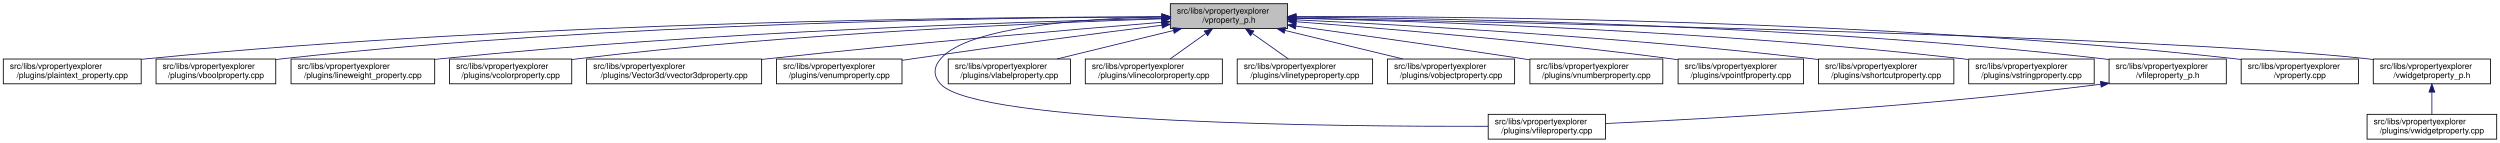
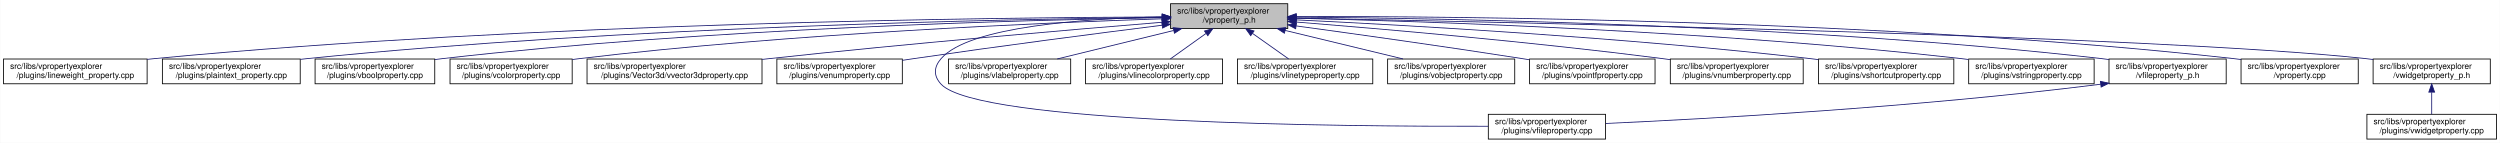
- <svg xmlns="http://www.w3.org/2000/svg" xmlns:xlink="http://www.w3.org/1999/xlink" width="3028pt" height="173pt" viewBox="0.00 0.00 3028.00 173.00">
+ <svg xmlns="http://www.w3.org/2000/svg" xmlns:xlink="http://www.w3.org/1999/xlink" width="3029pt" height="173pt" viewBox="0.00 0.00 3028.50 173.00">
  <g id="graph0" class="graph" transform="scale(1 1) rotate(0) translate(4 169)">
-     <polygon fill="white" stroke="transparent" points="-4,4 -4,-169 3024,-169 3024,4 -4,4" />
+     <polygon fill="white" stroke="transparent" points="-4,4 -4,-169 3024.5,-169 3024.5,4 -4,4" />
    <g id="node1" class="node">
      <g id="a_node1">
        <a xlink:title=" ">
-           <polygon fill="#bfbfbf" stroke="black" points="1413.5,-134.5 1413.5,-164.5 1555.5,-164.5 1555.5,-134.5 1413.5,-134.5" />
-           <text text-anchor="start" x="1421.5" y="-152.5" font-family="Helvetica,sans-Serif" font-size="10.00">src/libs/vpropertyexplorer</text>
-           <text text-anchor="middle" x="1484.5" y="-141.5" font-family="Helvetica,sans-Serif" font-size="10.00">/vproperty_p.h</text>
+           <polygon fill="#bfbfbf" stroke="black" points="1414,-134.5 1414,-164.5 1556,-164.5 1556,-134.5 1414,-134.5" />
+           <text text-anchor="start" x="1422" y="-152.5" font-family="Helvetica,sans-Serif" font-size="10.00">src/libs/vpropertyexplorer</text>
+           <text text-anchor="middle" x="1485" y="-141.5" font-family="Helvetica,sans-Serif" font-size="10.00">/vproperty_p.h</text>
        </a>
      </g>
    </g>
    <g id="node2" class="node">
      <g id="a_node2">
-         <a xlink:href="../../da/d2f/plaintext__property_8cpp.html" target="_top" xlink:title=" ">
-           <polygon fill="white" stroke="black" points="0,-67.5 0,-97.5 167,-97.5 167,-67.5 0,-67.5" />
+         <a xlink:href="../../d9/d33/lineweight__property_8cpp.html" target="_top" xlink:title=" ">
+           <polygon fill="white" stroke="black" points="0,-67.5 0,-97.5 174,-97.5 174,-67.5 0,-67.5" />
          <text text-anchor="start" x="8" y="-85.5" font-family="Helvetica,sans-Serif" font-size="10.00">src/libs/vpropertyexplorer</text>
-           <text text-anchor="middle" x="83.5" y="-74.5" font-family="Helvetica,sans-Serif" font-size="10.00">/plugins/plaintext_property.cpp</text>
+           <text text-anchor="middle" x="87" y="-74.5" font-family="Helvetica,sans-Serif" font-size="10.00">/plugins/lineweight_property.cpp</text>
        </a>
      </g>
    </g>
    <g id="edge1" class="edge">
-       <path fill="none" stroke="midnightblue" d="M1403.23,-148.68C1197.3,-148.43 638.49,-143.26 175.5,-98 172.76,-97.73 169.99,-97.44 167.18,-97.12" />
-       <polygon fill="midnightblue" stroke="midnightblue" points="1403.35,-152.18 1413.35,-148.69 1403.36,-145.18 1403.35,-152.18" />
+       <path fill="none" stroke="midnightblue" d="M1403.81,-148.48C1198.73,-147.75 643.37,-141.56 183,-98 180.06,-97.72 177.08,-97.41 174.07,-97.08" />
+       <polygon fill="midnightblue" stroke="midnightblue" points="1403.88,-151.98 1413.9,-148.51 1403.91,-144.98 1403.88,-151.98" />
    </g>
    <g id="node3" class="node">
      <g id="a_node3">
-         <a xlink:href="../../d8/d83/vboolproperty_8cpp.html" target="_top" xlink:title=" ">
-           <polygon fill="white" stroke="black" points="185,-67.5 185,-97.5 330,-97.5 330,-67.5 185,-67.5" />
-           <text text-anchor="start" x="193" y="-85.5" font-family="Helvetica,sans-Serif" font-size="10.00">src/libs/vpropertyexplorer</text>
-           <text text-anchor="middle" x="257.5" y="-74.5" font-family="Helvetica,sans-Serif" font-size="10.00">/plugins/vboolproperty.cpp</text>
+         <a xlink:href="../../da/d2f/plaintext__property_8cpp.html" target="_top" xlink:title=" ">
+           <polygon fill="white" stroke="black" points="192.5,-67.5 192.5,-97.5 359.5,-97.5 359.5,-67.5 192.5,-67.5" />
+           <text text-anchor="start" x="200.5" y="-85.5" font-family="Helvetica,sans-Serif" font-size="10.00">src/libs/vpropertyexplorer</text>
+           <text text-anchor="middle" x="276" y="-74.5" font-family="Helvetica,sans-Serif" font-size="10.00">/plugins/plaintext_property.cpp</text>
        </a>
      </g>
    </g>
    <g id="edge2" class="edge">
-       <path fill="none" stroke="midnightblue" d="M1403.16,-148.56C1215.25,-147.91 736.66,-141.68 339.5,-98 336.48,-97.67 333.41,-97.29 330.31,-96.88" />
-       <polygon fill="midnightblue" stroke="midnightblue" points="1403.23,-152.06 1413.24,-148.59 1403.25,-145.06 1403.23,-152.06" />
+       <path fill="none" stroke="midnightblue" d="M1403.74,-147.92C1219.19,-145.92 754.45,-137.07 368,-98 365.27,-97.72 362.49,-97.42 359.69,-97.09" />
+       <polygon fill="midnightblue" stroke="midnightblue" points="1403.87,-151.42 1413.91,-148.02 1403.94,-144.42 1403.87,-151.42" />
    </g>
    <g id="node4" class="node">
      <g id="a_node4">
-         <a xlink:href="../../d9/d33/lineweight__property_8cpp.html" target="_top" xlink:title=" ">
-           <polygon fill="white" stroke="black" points="348.5,-67.5 348.5,-97.5 522.5,-97.5 522.5,-67.5 348.5,-67.5" />
-           <text text-anchor="start" x="356.5" y="-85.5" font-family="Helvetica,sans-Serif" font-size="10.00">src/libs/vpropertyexplorer</text>
-           <text text-anchor="middle" x="435.5" y="-74.5" font-family="Helvetica,sans-Serif" font-size="10.00">/plugins/lineweight_property.cpp</text>
+         <a xlink:href="../../d8/d83/vboolproperty_8cpp.html" target="_top" xlink:title=" ">
+           <polygon fill="white" stroke="black" points="377.5,-67.5 377.5,-97.5 522.5,-97.5 522.5,-67.5 377.5,-67.5" />
+           <text text-anchor="start" x="385.5" y="-85.5" font-family="Helvetica,sans-Serif" font-size="10.00">src/libs/vpropertyexplorer</text>
+           <text text-anchor="middle" x="450" y="-74.5" font-family="Helvetica,sans-Serif" font-size="10.00">/plugins/vboolproperty.cpp</text>
        </a>
      </g>
    </g>
    <g id="edge3" class="edge">
-       <path fill="none" stroke="midnightblue" d="M1403.43,-146.85C1238.75,-142.93 853.39,-130.76 531.5,-98 528.57,-97.7 525.58,-97.38 522.57,-97.03" />
-       <polygon fill="midnightblue" stroke="midnightblue" points="1403.4,-150.35 1413.48,-147.09 1403.57,-143.36 1403.4,-150.35" />
+       <path fill="none" stroke="midnightblue" d="M1403.86,-147.54C1239.05,-144.84 853.46,-134.8 532,-98 528.98,-97.65 525.91,-97.27 522.81,-96.85" />
+       <polygon fill="midnightblue" stroke="midnightblue" points="1403.86,-151.04 1413.92,-147.7 1403.98,-144.04 1403.86,-151.04" />
    </g>
    <g id="node5" class="node">
      <g id="a_node5">
        <a xlink:href="../../d0/d6b/vcolorproperty_8cpp.html" target="_top" xlink:title=" ">
-           <polygon fill="white" stroke="black" points="540.5,-67.5 540.5,-97.5 688.5,-97.5 688.5,-67.5 540.5,-67.5" />
-           <text text-anchor="start" x="548.5" y="-85.5" font-family="Helvetica,sans-Serif" font-size="10.00">src/libs/vpropertyexplorer</text>
-           <text text-anchor="middle" x="614.5" y="-74.5" font-family="Helvetica,sans-Serif" font-size="10.00">/plugins/vcolorproperty.cpp</text>
+           <polygon fill="white" stroke="black" points="541,-67.5 541,-97.5 689,-97.5 689,-67.5 541,-67.5" />
+           <text text-anchor="start" x="549" y="-85.5" font-family="Helvetica,sans-Serif" font-size="10.00">src/libs/vpropertyexplorer</text>
+           <text text-anchor="middle" x="615" y="-74.5" font-family="Helvetica,sans-Serif" font-size="10.00">/plugins/vcolorproperty.cpp</text>
        </a>
      </g>
    </g>
    <g id="edge4" class="edge">
-       <path fill="none" stroke="midnightblue" d="M1403.44,-146.21C1260.45,-141.52 954.24,-128.57 697.5,-98 694.59,-97.65 691.64,-97.27 688.65,-96.87" />
-       <polygon fill="midnightblue" stroke="midnightblue" points="1403.34,-149.71 1413.45,-146.53 1403.57,-142.71 1403.34,-149.71" />
+       <path fill="none" stroke="midnightblue" d="M1403.94,-146.21C1260.95,-141.52 954.74,-128.57 698,-98 695.09,-97.65 692.14,-97.27 689.15,-96.87" />
+       <polygon fill="midnightblue" stroke="midnightblue" points="1403.84,-149.71 1413.95,-146.53 1404.07,-142.71 1403.84,-149.71" />
    </g>
    <g id="node6" class="node">
      <g id="a_node6">
        <a xlink:href="../../d2/d8f/vvector3dproperty_8cpp.html" target="_top" xlink:title=" ">
-           <polygon fill="white" stroke="black" points="706.5,-67.5 706.5,-97.5 918.5,-97.5 918.5,-67.5 706.5,-67.5" />
-           <text text-anchor="start" x="714.5" y="-85.5" font-family="Helvetica,sans-Serif" font-size="10.00">src/libs/vpropertyexplorer</text>
-           <text text-anchor="middle" x="812.5" y="-74.5" font-family="Helvetica,sans-Serif" font-size="10.00">/plugins/Vector3d/vvector3dproperty.cpp</text>
+           <polygon fill="white" stroke="black" points="707,-67.5 707,-97.5 919,-97.5 919,-67.5 707,-67.5" />
+           <text text-anchor="start" x="715" y="-85.5" font-family="Helvetica,sans-Serif" font-size="10.00">src/libs/vpropertyexplorer</text>
+           <text text-anchor="middle" x="813" y="-74.5" font-family="Helvetica,sans-Serif" font-size="10.00">/plugins/Vector3d/vvector3dproperty.cpp</text>
        </a>
      </g>
    </g>
    <g id="edge5" class="edge">
-       <path fill="none" stroke="midnightblue" d="M1402.97,-142.01C1294.37,-133.15 1096.3,-116.29 927.5,-98 924.6,-97.69 921.66,-97.36 918.69,-97.03" />
-       <polygon fill="midnightblue" stroke="midnightblue" points="1402.95,-145.52 1413.2,-142.84 1403.52,-138.54 1402.95,-145.52" />
+       <path fill="none" stroke="midnightblue" d="M1403.47,-142.01C1294.87,-133.15 1096.8,-116.29 928,-98 925.1,-97.69 922.16,-97.36 919.19,-97.03" />
+       <polygon fill="midnightblue" stroke="midnightblue" points="1403.45,-145.52 1413.7,-142.84 1404.02,-138.54 1403.45,-145.52" />
    </g>
    <g id="node7" class="node">
      <g id="a_node7">
        <a xlink:href="../../d3/d60/venumproperty_8cpp.html" target="_top" xlink:title=" ">
-           <polygon fill="white" stroke="black" points="936.5,-67.5 936.5,-97.5 1088.5,-97.5 1088.5,-67.5 936.5,-67.5" />
-           <text text-anchor="start" x="944.5" y="-85.5" font-family="Helvetica,sans-Serif" font-size="10.00">src/libs/vpropertyexplorer</text>
-           <text text-anchor="middle" x="1012.5" y="-74.5" font-family="Helvetica,sans-Serif" font-size="10.00">/plugins/venumproperty.cpp</text>
+           <polygon fill="white" stroke="black" points="937,-67.5 937,-97.5 1089,-97.5 1089,-67.5 937,-67.5" />
+           <text text-anchor="start" x="945" y="-85.5" font-family="Helvetica,sans-Serif" font-size="10.00">src/libs/vpropertyexplorer</text>
+           <text text-anchor="middle" x="1013" y="-74.5" font-family="Helvetica,sans-Serif" font-size="10.00">/plugins/venumproperty.cpp</text>
        </a>
      </g>
    </g>
    <g id="edge6" class="edge">
-       <path fill="none" stroke="midnightblue" d="M1403.14,-138.42C1325.74,-128.67 1206.07,-113.19 1102.5,-98 1097.96,-97.33 1093.29,-96.63 1088.59,-95.91" />
-       <polygon fill="midnightblue" stroke="midnightblue" points="1402.95,-141.93 1413.31,-139.7 1403.82,-134.98 1402.95,-141.93" />
+       <path fill="none" stroke="midnightblue" d="M1403.64,-138.42C1326.24,-128.67 1206.57,-113.19 1103,-98 1098.46,-97.33 1093.79,-96.63 1089.09,-95.91" />
+       <polygon fill="midnightblue" stroke="midnightblue" points="1403.45,-141.93 1413.81,-139.7 1404.32,-134.98 1403.45,-141.93" />
    </g>
    <g id="node8" class="node">
      <g id="a_node8">
        <a xlink:href="../../d7/dd2/vfileproperty_8cpp.html" target="_top" xlink:title=" ">
-           <polygon fill="white" stroke="black" points="1798.5,-0.5 1798.5,-30.5 1940.5,-30.5 1940.5,-0.5 1798.5,-0.5" />
-           <text text-anchor="start" x="1806.5" y="-18.5" font-family="Helvetica,sans-Serif" font-size="10.00">src/libs/vpropertyexplorer</text>
-           <text text-anchor="middle" x="1869.5" y="-7.5" font-family="Helvetica,sans-Serif" font-size="10.00">/plugins/vfileproperty.cpp</text>
+           <polygon fill="white" stroke="black" points="1799,-0.5 1799,-30.5 1941,-30.5 1941,-0.5 1799,-0.5" />
+           <text text-anchor="start" x="1807" y="-18.5" font-family="Helvetica,sans-Serif" font-size="10.00">src/libs/vpropertyexplorer</text>
+           <text text-anchor="middle" x="1870" y="-7.5" font-family="Helvetica,sans-Serif" font-size="10.00">/plugins/vfileproperty.cpp</text>
        </a>
      </g>
    </g>
    <g id="edge7" class="edge">
-       <path fill="none" stroke="midnightblue" d="M1403.36,-148.53C1311.28,-146.64 1169.44,-137.2 1135.5,-98 1126.48,-87.58 1126.1,-77.07 1135.5,-67 1180.12,-19.21 1622.9,-15.56 1798.39,-16.02" />
-       <polygon fill="midnightblue" stroke="midnightblue" points="1403.43,-152.03 1413.5,-148.71 1403.56,-145.03 1403.43,-152.03" />
+       <path fill="none" stroke="midnightblue" d="M1403.86,-148.53C1311.78,-146.64 1169.94,-137.2 1136,-98 1126.98,-87.58 1126.6,-77.07 1136,-67 1180.62,-19.21 1623.4,-15.56 1798.89,-16.02" />
+       <polygon fill="midnightblue" stroke="midnightblue" points="1403.93,-152.03 1414,-148.71 1404.06,-145.03 1403.93,-152.03" />
    </g>
    <g id="node9" class="node">
      <g id="a_node9">
        <a xlink:href="../../d6/ddf/vlabelproperty_8cpp.html" target="_top" xlink:title=" ">
-           <polygon fill="white" stroke="black" points="1144.5,-67.5 1144.5,-97.5 1292.5,-97.5 1292.5,-67.5 1144.5,-67.5" />
-           <text text-anchor="start" x="1152.5" y="-85.5" font-family="Helvetica,sans-Serif" font-size="10.00">src/libs/vpropertyexplorer</text>
-           <text text-anchor="middle" x="1218.5" y="-74.5" font-family="Helvetica,sans-Serif" font-size="10.00">/plugins/vlabelproperty.cpp</text>
+           <polygon fill="white" stroke="black" points="1145,-67.5 1145,-97.5 1293,-97.5 1293,-67.5 1145,-67.5" />
+           <text text-anchor="start" x="1153" y="-85.5" font-family="Helvetica,sans-Serif" font-size="10.00">src/libs/vpropertyexplorer</text>
+           <text text-anchor="middle" x="1219" y="-74.5" font-family="Helvetica,sans-Serif" font-size="10.00">/plugins/vlabelproperty.cpp</text>
        </a>
      </g>
    </g>
    <g id="edge8" class="edge">
-       <path fill="none" stroke="midnightblue" d="M1417.19,-132.05C1373.7,-121.43 1317.7,-107.74 1276.25,-97.61" />
-       <polygon fill="midnightblue" stroke="midnightblue" points="1416.56,-135.5 1427.11,-134.48 1418.23,-128.7 1416.56,-135.5" />
+       <path fill="none" stroke="midnightblue" d="M1417.69,-132.05C1374.2,-121.43 1318.2,-107.74 1276.75,-97.61" />
+       <polygon fill="midnightblue" stroke="midnightblue" points="1417.06,-135.5 1427.61,-134.48 1418.73,-128.7 1417.06,-135.5" />
    </g>
    <g id="node10" class="node">
      <g id="a_node10">
        <a xlink:href="../../dd/d22/vlinecolorproperty_8cpp.html" target="_top" xlink:title=" ">
-           <polygon fill="white" stroke="black" points="1310.5,-67.5 1310.5,-97.5 1476.5,-97.5 1476.5,-67.5 1310.5,-67.5" />
-           <text text-anchor="start" x="1318.5" y="-85.5" font-family="Helvetica,sans-Serif" font-size="10.00">src/libs/vpropertyexplorer</text>
-           <text text-anchor="middle" x="1393.5" y="-74.5" font-family="Helvetica,sans-Serif" font-size="10.00">/plugins/vlinecolorproperty.cpp</text>
+           <polygon fill="white" stroke="black" points="1311,-67.5 1311,-97.5 1477,-97.5 1477,-67.5 1311,-67.5" />
+           <text text-anchor="start" x="1319" y="-85.5" font-family="Helvetica,sans-Serif" font-size="10.00">src/libs/vpropertyexplorer</text>
+           <text text-anchor="middle" x="1394" y="-74.5" font-family="Helvetica,sans-Serif" font-size="10.00">/plugins/vlinecolorproperty.cpp</text>
        </a>
      </g>
    </g>
    <g id="edge9" class="edge">
-       <path fill="none" stroke="midnightblue" d="M1456.43,-128.45C1442.43,-118.45 1425.84,-106.6 1413.21,-97.58" />
-       <polygon fill="midnightblue" stroke="midnightblue" points="1454.58,-131.43 1464.75,-134.4 1458.65,-125.74 1454.58,-131.43" />
+       <path fill="none" stroke="midnightblue" d="M1456.93,-128.45C1442.93,-118.45 1426.34,-106.6 1413.71,-97.58" />
+       <polygon fill="midnightblue" stroke="midnightblue" points="1455.08,-131.43 1465.25,-134.4 1459.15,-125.74 1455.08,-131.43" />
    </g>
    <g id="node11" class="node">
      <g id="a_node11">
        <a xlink:href="../../dc/d32/vlinetypeproperty_8cpp.html" target="_top" xlink:title=" ">
-           <polygon fill="white" stroke="black" points="1494.5,-67.5 1494.5,-97.5 1658.5,-97.5 1658.5,-67.5 1494.5,-67.5" />
-           <text text-anchor="start" x="1502.5" y="-85.5" font-family="Helvetica,sans-Serif" font-size="10.00">src/libs/vpropertyexplorer</text>
-           <text text-anchor="middle" x="1576.5" y="-74.5" font-family="Helvetica,sans-Serif" font-size="10.00">/plugins/vlinetypeproperty.cpp</text>
+           <polygon fill="white" stroke="black" points="1495,-67.5 1495,-97.5 1659,-97.5 1659,-67.5 1495,-67.5" />
+           <text text-anchor="start" x="1503" y="-85.5" font-family="Helvetica,sans-Serif" font-size="10.00">src/libs/vpropertyexplorer</text>
+           <text text-anchor="middle" x="1577" y="-74.5" font-family="Helvetica,sans-Serif" font-size="10.00">/plugins/vlinetypeproperty.cpp</text>
        </a>
      </g>
    </g>
    <g id="edge10" class="edge">
-       <path fill="none" stroke="midnightblue" d="M1512.88,-128.45C1527.03,-118.45 1543.81,-106.6 1556.58,-97.58" />
-       <polygon fill="midnightblue" stroke="midnightblue" points="1510.61,-125.77 1504.46,-134.4 1514.65,-131.48 1510.61,-125.77" />
+       <path fill="none" stroke="midnightblue" d="M1513.38,-128.45C1527.53,-118.45 1544.31,-106.6 1557.08,-97.58" />
+       <polygon fill="midnightblue" stroke="midnightblue" points="1511.11,-125.77 1504.96,-134.4 1515.15,-131.48 1511.11,-125.77" />
    </g>
    <g id="node12" class="node">
      <g id="a_node12">
        <a xlink:href="../../d5/d66/vobjectproperty_8cpp.html" target="_top" xlink:title=" ">
-           <polygon fill="white" stroke="black" points="1676.5,-67.5 1676.5,-97.5 1830.5,-97.5 1830.5,-67.5 1676.5,-67.5" />
-           <text text-anchor="start" x="1684.5" y="-85.5" font-family="Helvetica,sans-Serif" font-size="10.00">src/libs/vpropertyexplorer</text>
-           <text text-anchor="middle" x="1753.5" y="-74.5" font-family="Helvetica,sans-Serif" font-size="10.00">/plugins/vobjectproperty.cpp</text>
+           <polygon fill="white" stroke="black" points="1677,-67.5 1677,-97.5 1831,-97.5 1831,-67.5 1677,-67.5" />
+           <text text-anchor="start" x="1685" y="-85.5" font-family="Helvetica,sans-Serif" font-size="10.00">src/libs/vpropertyexplorer</text>
+           <text text-anchor="middle" x="1754" y="-74.5" font-family="Helvetica,sans-Serif" font-size="10.00">/plugins/vobjectproperty.cpp</text>
        </a>
      </g>
    </g>
    <g id="edge11" class="edge">
-       <path fill="none" stroke="midnightblue" d="M1552.29,-132.12C1596.31,-121.48 1653.09,-107.76 1695.1,-97.61" />
-       <polygon fill="midnightblue" stroke="midnightblue" points="1551.44,-128.73 1542.54,-134.48 1553.08,-135.53 1551.44,-128.73" />
+       <path fill="none" stroke="midnightblue" d="M1552.79,-132.12C1596.81,-121.48 1653.59,-107.76 1695.6,-97.61" />
+       <polygon fill="midnightblue" stroke="midnightblue" points="1551.94,-128.73 1543.04,-134.48 1553.58,-135.53 1551.94,-128.73" />
    </g>
    <g id="node13" class="node">
      <g id="a_node13">
-         <a xlink:href="../../d7/dda/vnumberproperty_8cpp.html" target="_top" xlink:title=" ">
-           <polygon fill="white" stroke="black" points="1849,-67.5 1849,-97.5 2010,-97.5 2010,-67.5 1849,-67.5" />
+         <a xlink:href="../../d2/dec/vpointfproperty_8cpp.html" target="_top" xlink:title=" ">
+           <polygon fill="white" stroke="black" points="1849,-67.5 1849,-97.5 2001,-97.5 2001,-67.5 1849,-67.5" />
          <text text-anchor="start" x="1857" y="-85.5" font-family="Helvetica,sans-Serif" font-size="10.00">src/libs/vpropertyexplorer</text>
-           <text text-anchor="middle" x="1929.5" y="-74.5" font-family="Helvetica,sans-Serif" font-size="10.00">/plugins/vnumberproperty.cpp</text>
+           <text text-anchor="middle" x="1925" y="-74.5" font-family="Helvetica,sans-Serif" font-size="10.00">/plugins/vpointfproperty.cpp</text>
        </a>
      </g>
    </g>
    <g id="edge12" class="edge">
-       <path fill="none" stroke="midnightblue" d="M1565.53,-137.41C1637.52,-127.45 1745.59,-112.24 1839.5,-98 1842.47,-97.55 1845.5,-97.09 1848.56,-96.61" />
-       <polygon fill="midnightblue" stroke="midnightblue" points="1565.04,-133.94 1555.62,-138.78 1566,-140.87 1565.04,-133.94" />
+       <path fill="none" stroke="midnightblue" d="M1566.06,-137.62C1638.08,-127.8 1746.16,-112.68 1840,-98 1842.81,-97.56 1845.67,-97.11 1848.56,-96.64" />
+       <polygon fill="midnightblue" stroke="midnightblue" points="1565.58,-134.15 1556.14,-138.97 1566.53,-141.09 1565.58,-134.15" />
    </g>
    <g id="node14" class="node">
      <g id="a_node14">
-         <a xlink:href="../../d2/dec/vpointfproperty_8cpp.html" target="_top" xlink:title=" ">
-           <polygon fill="white" stroke="black" points="2028.5,-67.5 2028.5,-97.5 2180.5,-97.5 2180.5,-67.5 2028.5,-67.5" />
-           <text text-anchor="start" x="2036.5" y="-85.5" font-family="Helvetica,sans-Serif" font-size="10.00">src/libs/vpropertyexplorer</text>
-           <text text-anchor="middle" x="2104.5" y="-74.5" font-family="Helvetica,sans-Serif" font-size="10.00">/plugins/vpointfproperty.cpp</text>
+         <a xlink:href="../../d7/dda/vnumberproperty_8cpp.html" target="_top" xlink:title=" ">
+           <polygon fill="white" stroke="black" points="2019.5,-67.5 2019.5,-97.5 2180.5,-97.5 2180.5,-67.5 2019.5,-67.5" />
+           <text text-anchor="start" x="2027.5" y="-85.5" font-family="Helvetica,sans-Serif" font-size="10.00">src/libs/vpropertyexplorer</text>
+           <text text-anchor="middle" x="2100" y="-74.5" font-family="Helvetica,sans-Serif" font-size="10.00">/plugins/vnumberproperty.cpp</text>
        </a>
      </g>
    </g>
    <g id="edge13" class="edge">
-       <path fill="none" stroke="midnightblue" d="M1565.71,-142.67C1670.56,-134.71 1858.56,-119.02 2018.5,-98 2021.65,-97.59 2024.87,-97.14 2028.11,-96.68" />
-       <polygon fill="midnightblue" stroke="midnightblue" points="1565.22,-139.19 1555.52,-143.44 1565.75,-146.17 1565.22,-139.19" />
+       <path fill="none" stroke="midnightblue" d="M1566.11,-142.31C1669.42,-134.06 1853.33,-118.13 2010,-98 2012.98,-97.62 2016.02,-97.21 2019.08,-96.79" />
+       <polygon fill="midnightblue" stroke="midnightblue" points="1565.76,-138.83 1556.07,-143.11 1566.31,-145.81 1565.76,-138.83" />
    </g>
    <g id="node15" class="node">
      <g id="a_node15">
        <a xlink:href="../../de/d34/vshortcutproperty_8cpp.html" target="_top" xlink:title=" ">
-           <polygon fill="white" stroke="black" points="2198.5,-67.5 2198.5,-97.5 2362.5,-97.5 2362.5,-67.5 2198.5,-67.5" />
-           <text text-anchor="start" x="2206.5" y="-85.5" font-family="Helvetica,sans-Serif" font-size="10.00">src/libs/vpropertyexplorer</text>
-           <text text-anchor="middle" x="2280.5" y="-74.5" font-family="Helvetica,sans-Serif" font-size="10.00">/plugins/vshortcutproperty.cpp</text>
+           <polygon fill="white" stroke="black" points="2199,-67.5 2199,-97.5 2363,-97.5 2363,-67.5 2199,-67.5" />
+           <text text-anchor="start" x="2207" y="-85.5" font-family="Helvetica,sans-Serif" font-size="10.00">src/libs/vpropertyexplorer</text>
+           <text text-anchor="middle" x="2281" y="-74.5" font-family="Helvetica,sans-Serif" font-size="10.00">/plugins/vshortcutproperty.cpp</text>
        </a>
      </g>
    </g>
    <g id="edge14" class="edge">
-       <path fill="none" stroke="midnightblue" d="M1565.73,-144.97C1697.14,-138.74 1964.36,-123.95 2189.5,-98 2192.36,-97.67 2195.27,-97.32 2198.2,-96.94" />
-       <polygon fill="midnightblue" stroke="midnightblue" points="1565.56,-141.47 1555.74,-145.44 1565.89,-148.46 1565.56,-141.47" />
+       <path fill="none" stroke="midnightblue" d="M1566.5,-144.9C1697.86,-138.59 1964.38,-123.71 2189,-98 2192.21,-97.63 2195.49,-97.23 2198.79,-96.81" />
+       <polygon fill="midnightblue" stroke="midnightblue" points="1565.95,-141.42 1556.13,-145.39 1566.29,-148.41 1565.95,-141.42" />
    </g>
    <g id="node16" class="node">
      <g id="a_node16">
        <a xlink:href="../../dc/d18/vstringproperty_8cpp.html" target="_top" xlink:title=" ">
-           <polygon fill="white" stroke="black" points="2380.5,-67.5 2380.5,-97.5 2532.5,-97.5 2532.5,-67.5 2380.5,-67.5" />
-           <text text-anchor="start" x="2388.5" y="-85.5" font-family="Helvetica,sans-Serif" font-size="10.00">src/libs/vpropertyexplorer</text>
-           <text text-anchor="middle" x="2456.5" y="-74.5" font-family="Helvetica,sans-Serif" font-size="10.00">/plugins/vstringproperty.cpp</text>
+           <polygon fill="white" stroke="black" points="2381,-67.5 2381,-97.5 2533,-97.5 2533,-67.5 2381,-67.5" />
+           <text text-anchor="start" x="2389" y="-85.5" font-family="Helvetica,sans-Serif" font-size="10.00">src/libs/vpropertyexplorer</text>
+           <text text-anchor="middle" x="2457" y="-74.5" font-family="Helvetica,sans-Serif" font-size="10.00">/plugins/vstringproperty.cpp</text>
        </a>
      </g>
    </g>
    <g id="edge15" class="edge">
-       <path fill="none" stroke="midnightblue" d="M1565.74,-146.92C1722.17,-143.2 2075.88,-131.52 2371.5,-98 2374.33,-97.68 2377.2,-97.33 2380.1,-96.95" />
-       <polygon fill="midnightblue" stroke="midnightblue" points="1565.64,-143.42 1555.73,-147.15 1565.81,-150.42 1565.64,-143.42" />
+       <path fill="none" stroke="midnightblue" d="M1566.24,-146.92C1722.67,-143.2 2076.38,-131.52 2372,-98 2374.83,-97.68 2377.7,-97.33 2380.6,-96.95" />
+       <polygon fill="midnightblue" stroke="midnightblue" points="1566.14,-143.42 1556.23,-147.15 1566.31,-150.42 1566.14,-143.42" />
    </g>
    <g id="node17" class="node">
      <g id="a_node17">
        <a xlink:href="../../dc/de7/vfileproperty__p_8h.html" target="_top" xlink:title=" ">
-           <polygon fill="white" stroke="black" points="2550.5,-67.5 2550.5,-97.5 2692.5,-97.5 2692.5,-67.5 2550.5,-67.5" />
-           <text text-anchor="start" x="2558.5" y="-85.5" font-family="Helvetica,sans-Serif" font-size="10.00">src/libs/vpropertyexplorer</text>
-           <text text-anchor="middle" x="2621.5" y="-74.5" font-family="Helvetica,sans-Serif" font-size="10.00">/vfileproperty_p.h</text>
+           <polygon fill="white" stroke="black" points="2551,-67.5 2551,-97.5 2693,-97.5 2693,-67.5 2551,-67.5" />
+           <text text-anchor="start" x="2559" y="-85.5" font-family="Helvetica,sans-Serif" font-size="10.00">src/libs/vpropertyexplorer</text>
+           <text text-anchor="middle" x="2622" y="-74.5" font-family="Helvetica,sans-Serif" font-size="10.00">/vfileproperty_p.h</text>
        </a>
      </g>
    </g>
    <g id="edge16" class="edge">
-       <path fill="none" stroke="midnightblue" d="M1565.63,-148.25C1743.14,-146.92 2179.13,-139.31 2541.5,-98 2544.45,-97.66 2547.45,-97.29 2550.47,-96.87" />
-       <polygon fill="midnightblue" stroke="midnightblue" points="1565.56,-144.75 1555.58,-148.32 1565.61,-151.75 1565.56,-144.75" />
+       <path fill="none" stroke="midnightblue" d="M1566.13,-148.25C1743.64,-146.92 2179.63,-139.31 2542,-98 2544.95,-97.66 2547.95,-97.29 2550.97,-96.87" />
+       <polygon fill="midnightblue" stroke="midnightblue" points="1566.06,-144.75 1556.08,-148.32 1566.11,-151.75 1566.06,-144.75" />
    </g>
    <g id="node18" class="node">
      <g id="a_node18">
        <a xlink:href="../../d8/dd2/vproperty_8cpp.html" target="_top" xlink:title=" ">
-           <polygon fill="white" stroke="black" points="2710.5,-67.5 2710.5,-97.5 2852.5,-97.5 2852.5,-67.5 2710.5,-67.5" />
-           <text text-anchor="start" x="2718.5" y="-85.5" font-family="Helvetica,sans-Serif" font-size="10.00">src/libs/vpropertyexplorer</text>
-           <text text-anchor="middle" x="2781.5" y="-74.5" font-family="Helvetica,sans-Serif" font-size="10.00">/vproperty.cpp</text>
+           <polygon fill="white" stroke="black" points="2711,-67.5 2711,-97.5 2853,-97.5 2853,-67.5 2711,-67.5" />
+           <text text-anchor="start" x="2719" y="-85.5" font-family="Helvetica,sans-Serif" font-size="10.00">src/libs/vpropertyexplorer</text>
+           <text text-anchor="middle" x="2782" y="-74.5" font-family="Helvetica,sans-Serif" font-size="10.00">/vproperty.cpp</text>
        </a>
      </g>
    </g>
    <g id="edge18" class="edge">
-       <path fill="none" stroke="midnightblue" d="M1565.97,-148.99C1762.11,-149.32 2275.88,-145.17 2701.5,-98 2704.45,-97.67 2707.45,-97.3 2710.47,-96.9" />
-       <polygon fill="midnightblue" stroke="midnightblue" points="1565.76,-145.49 1555.75,-148.96 1565.74,-152.49 1565.76,-145.49" />
+       <path fill="none" stroke="midnightblue" d="M1566.47,-148.99C1762.61,-149.32 2276.38,-145.17 2702,-98 2704.95,-97.67 2707.95,-97.3 2710.97,-96.9" />
+       <polygon fill="midnightblue" stroke="midnightblue" points="1566.26,-145.49 1556.25,-148.96 1566.24,-152.49 1566.26,-145.49" />
    </g>
    <g id="node19" class="node">
      <g id="a_node19">
        <a xlink:href="../../d4/d5a/vwidgetproperty__p_8h.html" target="_top" xlink:title=" ">
-           <polygon fill="white" stroke="black" points="2870.5,-67.5 2870.5,-97.5 3012.5,-97.5 3012.5,-67.5 2870.5,-67.5" />
-           <text text-anchor="start" x="2878.5" y="-85.5" font-family="Helvetica,sans-Serif" font-size="10.00">src/libs/vpropertyexplorer</text>
-           <text text-anchor="middle" x="2941.5" y="-74.5" font-family="Helvetica,sans-Serif" font-size="10.00">/vwidgetproperty_p.h</text>
+           <polygon fill="white" stroke="black" points="2871,-67.5 2871,-97.5 3013,-97.5 3013,-67.5 2871,-67.5" />
+           <text text-anchor="start" x="2879" y="-85.5" font-family="Helvetica,sans-Serif" font-size="10.00">src/libs/vpropertyexplorer</text>
+           <text text-anchor="middle" x="2942" y="-74.5" font-family="Helvetica,sans-Serif" font-size="10.00">/vwidgetproperty_p.h</text>
        </a>
      </g>
    </g>
    <g id="edge19" class="edge">
-       <path fill="none" stroke="midnightblue" d="M1565.95,-147.04C1821.89,-142.21 2608.01,-125.48 2861.5,-98 2864.45,-97.68 2867.45,-97.32 2870.48,-96.92" />
-       <polygon fill="midnightblue" stroke="midnightblue" points="1565.54,-143.55 1555.61,-147.23 1565.68,-150.55 1565.54,-143.55" />
+       <path fill="none" stroke="midnightblue" d="M1566.45,-147.04C1822.39,-142.21 2608.51,-125.48 2862,-98 2864.95,-97.68 2867.95,-97.32 2870.98,-96.92" />
+       <polygon fill="midnightblue" stroke="midnightblue" points="1566.04,-143.55 1556.11,-147.23 1566.18,-150.55 1566.04,-143.55" />
    </g>
    <g id="edge17" class="edge">
-       <path fill="none" stroke="midnightblue" d="M2540.47,-66.96C2316.03,-38.73 2062.07,-24.9 1940.86,-19.41" />
-       <polygon fill="midnightblue" stroke="midnightblue" points="2540.1,-70.44 2550.46,-68.23 2540.98,-63.5 2540.1,-70.44" />
+       <path fill="none" stroke="midnightblue" d="M2540.97,-66.96C2316.53,-38.73 2062.57,-24.9 1941.36,-19.41" />
+       <polygon fill="midnightblue" stroke="midnightblue" points="2540.6,-70.44 2550.96,-68.23 2541.48,-63.5 2540.6,-70.44" />
    </g>
    <g id="node20" class="node">
      <g id="a_node20">
        <a xlink:href="../../dc/ddd/vwidgetproperty_8cpp.html" target="_top" xlink:title=" ">
-           <polygon fill="white" stroke="black" points="2863,-0.5 2863,-30.5 3020,-30.5 3020,-0.5 2863,-0.5" />
-           <text text-anchor="start" x="2871" y="-18.5" font-family="Helvetica,sans-Serif" font-size="10.00">src/libs/vpropertyexplorer</text>
-           <text text-anchor="middle" x="2941.5" y="-7.5" font-family="Helvetica,sans-Serif" font-size="10.00">/plugins/vwidgetproperty.cpp</text>
+           <polygon fill="white" stroke="black" points="2863.5,-0.5 2863.5,-30.5 3020.5,-30.5 3020.5,-0.5 2863.5,-0.5" />
+           <text text-anchor="start" x="2871.5" y="-18.5" font-family="Helvetica,sans-Serif" font-size="10.00">src/libs/vpropertyexplorer</text>
+           <text text-anchor="middle" x="2942" y="-7.5" font-family="Helvetica,sans-Serif" font-size="10.00">/plugins/vwidgetproperty.cpp</text>
        </a>
      </g>
    </g>
    <g id="edge20" class="edge">
-       <path fill="none" stroke="midnightblue" d="M2941.5,-57.11C2941.5,-48.15 2941.5,-38.32 2941.5,-30.58" />
-       <polygon fill="midnightblue" stroke="midnightblue" points="2938,-57.4 2941.5,-67.4 2945,-57.4 2938,-57.4" />
+       <path fill="none" stroke="midnightblue" d="M2942,-57.11C2942,-48.15 2942,-38.32 2942,-30.58" />
+       <polygon fill="midnightblue" stroke="midnightblue" points="2938.5,-57.4 2942,-67.4 2945.5,-57.4 2938.5,-57.4" />
    </g>
  </g>
</svg>
